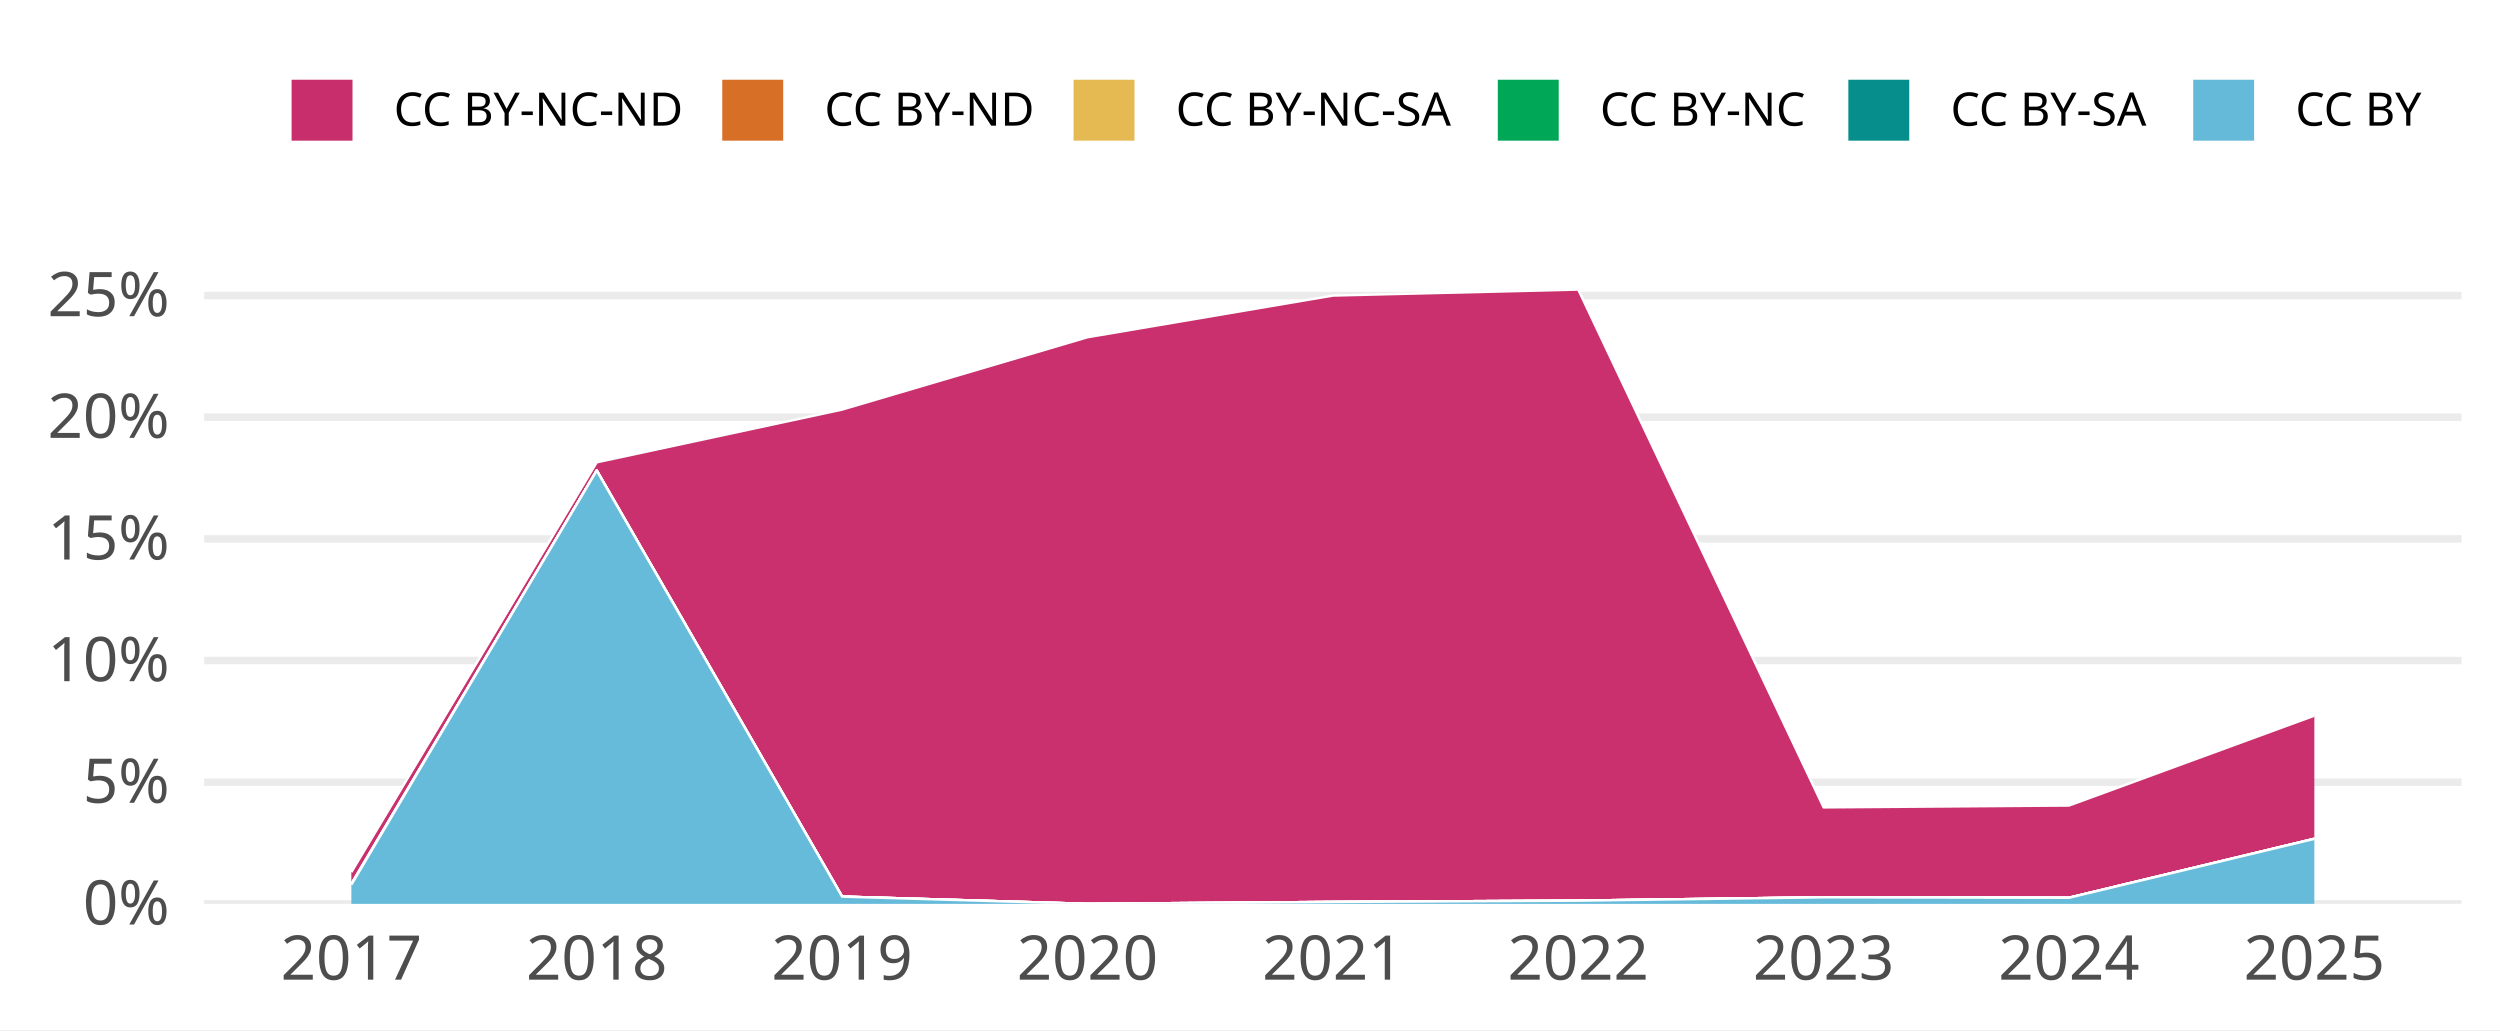
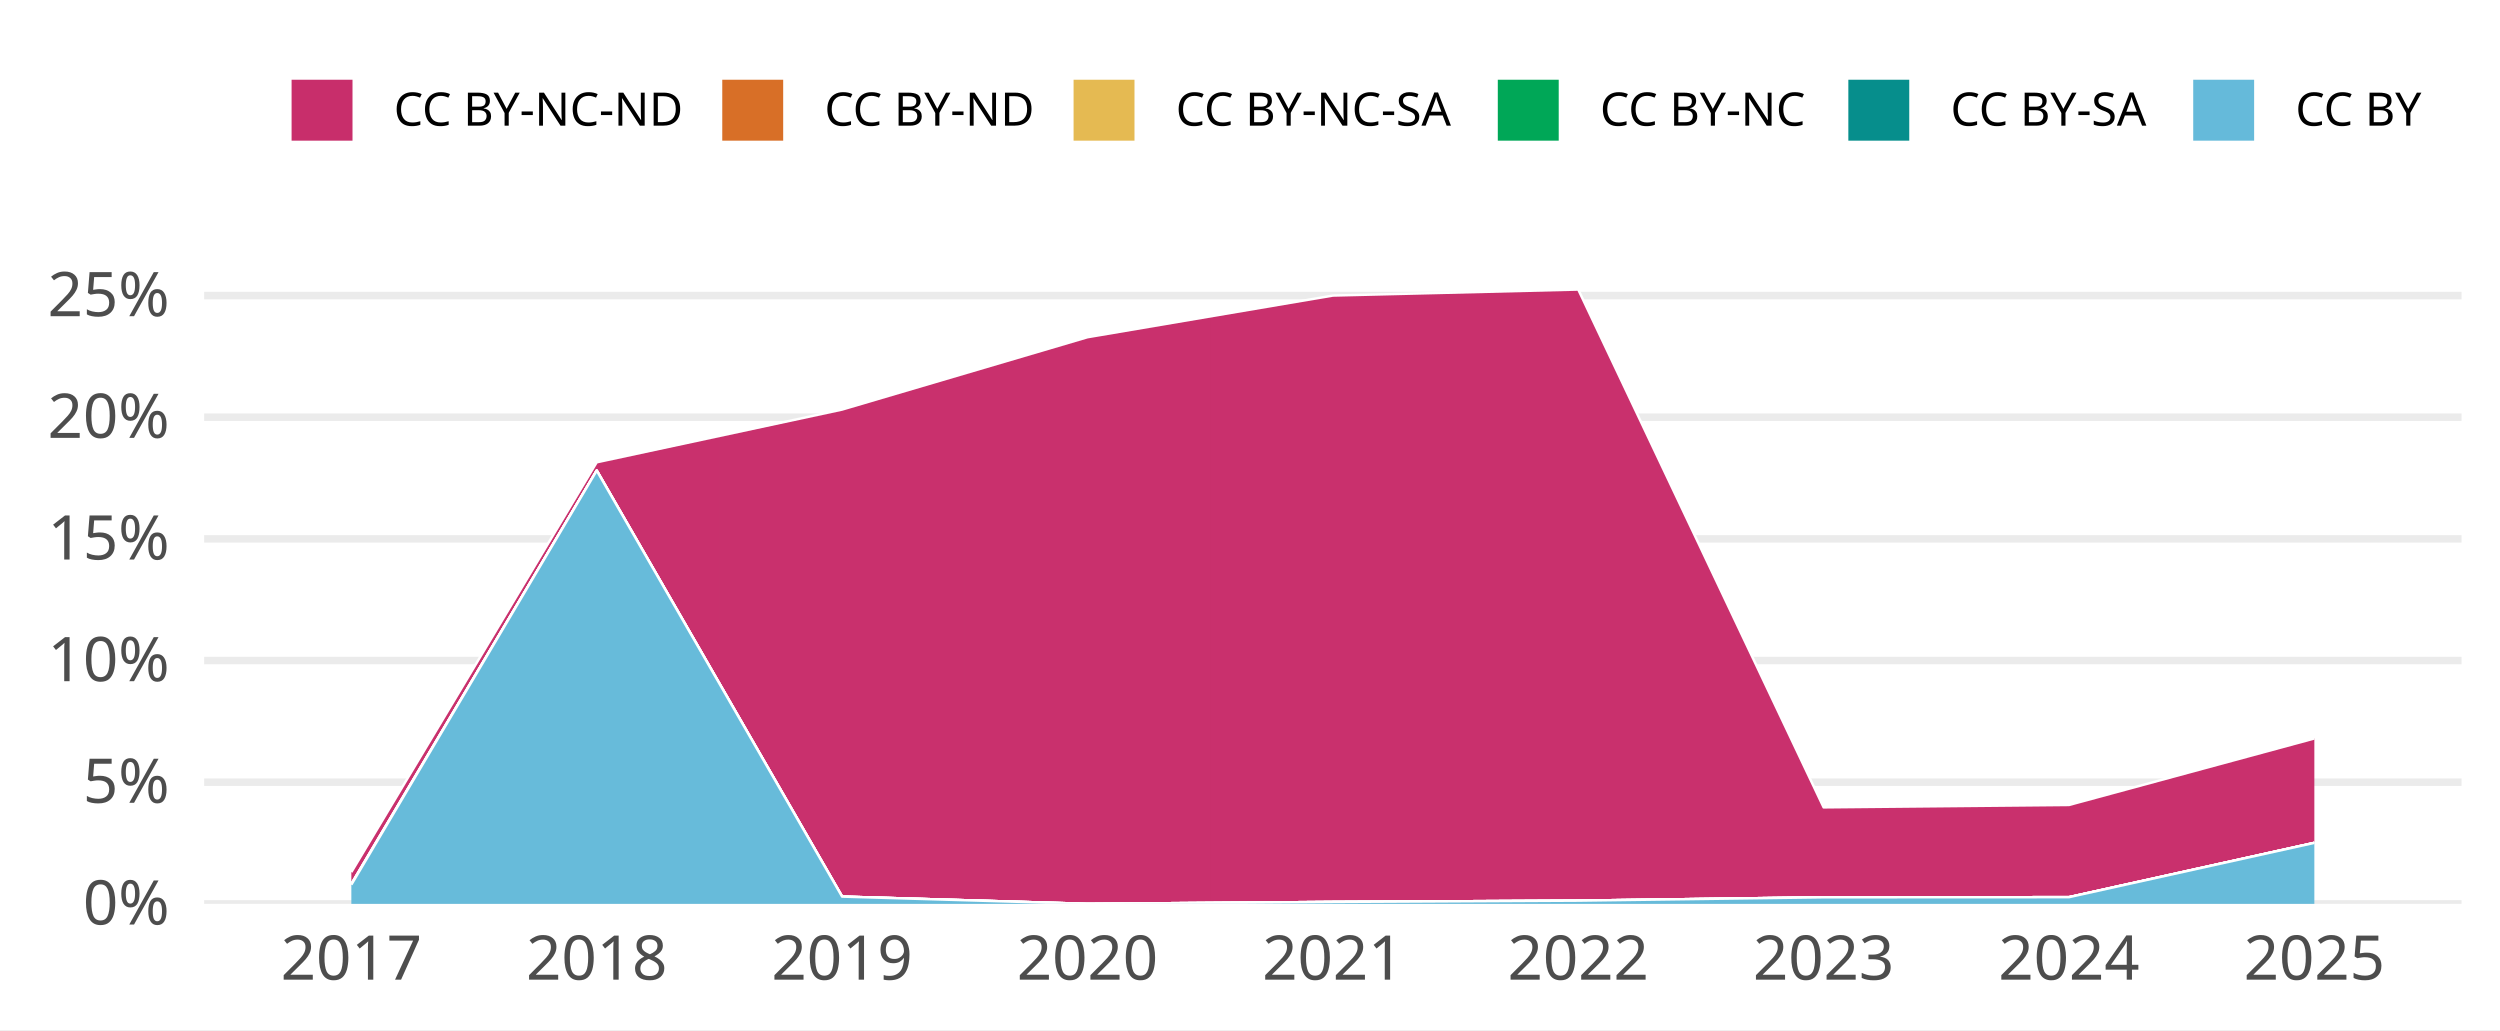
<svg xmlns="http://www.w3.org/2000/svg" width="648.00pt" height="266.98pt" viewBox="0 0 648.00 266.98">
  <g class="svglite">
    <defs>
      <style type="text/css">
    .svglite line, .svglite polyline, .svglite polygon, .svglite path, .svglite rect, .svglite circle {
      fill: none;
      stroke: #000000;
      stroke-linecap: round;
      stroke-linejoin: round;
      stroke-miterlimit: 10.00;
    }
    .svglite text {
      white-space: pre;
    }
    .svglite g.glyphgroup path {
      fill: inherit;
      stroke: none;
    }
  </style>
    </defs>
    <rect width="100%" height="100%" style="stroke: none; fill: #FFFFFF;" />
    <defs>
      <clipPath id="cpMC4wMHw2NDguMDB8MC4wMHwyNjYuOTg=">
        <rect x="0.00" y="0.00" width="648.00" height="266.98" />
      </clipPath>
    </defs>
    <g clip-path="url(#cpMC4wMHw2NDguMDB8MC4wMHwyNjYuOTg=)">
      <rect x="0.00" y="0.00" width="648.00" height="266.98" style="stroke-width: 1.94; stroke: none; fill: #FFFFFF;" />
    </g>
    <defs>
      <clipPath id="cpNTIuOTF8NjM4LjA0fDY3LjA5fDIzNC4yOA==">
        <rect x="52.91" y="67.09" width="585.12" height="167.19" />
      </clipPath>
    </defs>
    <g clip-path="url(#cpNTIuOTF8NjM4LjA0fDY3LjA5fDIzNC4yOA==)">
      <polyline points="52.91,234.28 638.04,234.28 " style="stroke-width: 1.94; stroke: #EBEBEB; stroke-linecap: butt;" />
      <polyline points="52.91,202.75 638.04,202.75 " style="stroke-width: 1.94; stroke: #EBEBEB; stroke-linecap: butt;" />
      <polyline points="52.91,171.21 638.04,171.21 " style="stroke-width: 1.94; stroke: #EBEBEB; stroke-linecap: butt;" />
      <polyline points="52.91,139.68 638.04,139.68 " style="stroke-width: 1.94; stroke: #EBEBEB; stroke-linecap: butt;" />
      <polyline points="52.91,108.14 638.04,108.14 " style="stroke-width: 1.94; stroke: #EBEBEB; stroke-linecap: butt;" />
      <polyline points="52.91,76.61 638.04,76.61 " style="stroke-width: 1.94; stroke: #EBEBEB; stroke-linecap: butt;" />
-       <polygon points="91.07,226.06 154.67,119.83 218.27,106.16 281.87,87.41 345.48,76.61 409.08,75.05 472.68,209.27 536.28,208.79 599.88,185.49 599.88,217.42 536.28,232.70 472.68,232.58 409.08,233.45 345.48,233.78 281.87,234.28 218.27,232.40 154.67,121.98 91.07,229.12 " style="stroke-width: 0.00; stroke: none; stroke-linecap: butt; fill: #C82E6B;" />
-       <polyline points="91.07,226.06 154.67,119.83 218.27,106.16 281.87,87.41 345.48,76.61 409.08,75.05 472.68,209.27 536.28,208.79 599.88,185.49 " style="stroke-width: 0.64; stroke: #FFFFFF; stroke-linecap: butt;" />
-       <polygon points="91.07,229.12 154.67,121.98 218.27,232.40 281.87,234.28 345.48,233.78 409.08,233.45 472.68,232.58 536.28,232.70 599.88,217.42 599.88,217.42 536.28,232.70 472.68,232.58 409.08,233.45 345.48,233.78 281.87,234.28 218.27,232.40 154.67,121.98 91.07,229.12 " style="stroke-width: 0.00; stroke: none; stroke-linecap: butt; fill: #D86F27;" />
-       <polyline points="91.07,229.12 154.67,121.98 218.27,232.40 281.87,234.28 345.48,233.78 409.08,233.45 472.68,232.58 536.28,232.70 599.88,217.42 " style="stroke-width: 0.64; stroke: #FFFFFF; stroke-linecap: butt;" />
-       <polygon points="91.07,229.12 154.67,121.98 218.27,232.40 281.87,234.28 345.48,233.78 409.08,233.45 472.68,232.58 536.28,232.70 599.88,217.42 599.88,217.42 536.28,232.70 472.68,232.58 409.08,233.45 345.48,233.78 281.87,234.28 218.27,232.40 154.67,121.98 91.07,229.31 " style="stroke-width: 0.00; stroke: none; stroke-linecap: butt; fill: #E5BA52;" />
-       <polyline points="91.07,229.12 154.67,121.98 218.27,232.40 281.87,234.28 345.48,233.78 409.08,233.45 472.68,232.58 536.28,232.70 599.88,217.42 " style="stroke-width: 0.64; stroke: #FFFFFF; stroke-linecap: butt;" />
-       <polygon points="91.07,229.31 154.67,121.98 218.27,232.40 281.87,234.28 345.48,233.78 409.08,233.45 472.68,232.58 536.28,232.70 599.88,217.42 599.88,217.42 536.28,232.70 472.68,232.58 409.08,233.45 345.48,233.78 281.87,234.28 218.27,232.40 154.67,121.98 91.07,229.31 " style="stroke-width: 0.00; stroke: none; stroke-linecap: butt; fill: #00A757;" />
-       <polyline points="91.07,229.31 154.67,121.98 218.27,232.40 281.87,234.28 345.48,233.78 409.08,233.45 472.68,232.58 536.28,232.70 599.88,217.42 " style="stroke-width: 0.64; stroke: #FFFFFF; stroke-linecap: butt;" />
-       <polygon points="91.07,229.31 154.67,121.98 218.27,232.40 281.87,234.28 345.48,233.78 409.08,233.45 472.68,232.58 536.28,232.70 599.88,217.42 599.88,217.42 536.28,232.70 472.68,232.58 409.08,233.45 345.48,233.78 281.87,234.28 218.27,232.40 154.67,121.98 91.07,229.31 " style="stroke-width: 0.00; stroke: none; stroke-linecap: butt; fill: #068E8C;" />
-       <polyline points="91.07,229.31 154.67,121.98 218.27,232.40 281.87,234.28 345.48,233.78 409.08,233.45 472.68,232.58 536.28,232.70 599.88,217.42 " style="stroke-width: 0.64; stroke: #FFFFFF; stroke-linecap: butt;" />
-       <polygon points="91.07,229.31 154.67,121.98 218.27,232.40 281.87,234.28 345.48,233.78 409.08,233.45 472.68,232.58 536.28,232.70 599.88,217.42 599.88,234.28 536.28,234.28 472.68,234.28 409.08,234.28 345.48,234.28 281.87,234.28 218.27,234.28 154.67,234.28 91.07,234.28 " style="stroke-width: 0.00; stroke: none; stroke-linecap: butt; fill: #65BADA;" />
-       <polyline points="91.07,229.31 154.67,121.98 218.27,232.40 281.87,234.28 345.48,233.78 409.08,233.45 472.68,232.58 536.28,232.70 599.88,217.42 " style="stroke-width: 0.64; stroke: #FFFFFF; stroke-linecap: butt;" />
+       <polygon points="91.07,226.06 154.67,119.83 218.27,106.16 281.87,87.41 345.48,76.61 409.08,75.05 472.68,209.27 536.28,208.65 599.88,191.41 599.88,218.47 536.28,232.55 472.68,232.58 409.08,233.45 345.48,233.78 281.87,234.28 218.27,232.40 154.67,121.98 91.07,229.12 " style="stroke-width: 0.00; stroke: none; stroke-linecap: butt; fill: #C82E6B;" />
+       <polyline points="91.07,226.06 154.67,119.83 218.27,106.16 281.87,87.41 345.48,76.61 409.08,75.05 472.68,209.27 536.28,208.65 599.88,191.41 " style="stroke-width: 0.64; stroke: #FFFFFF; stroke-linecap: butt;" />
+       <polygon points="91.07,229.12 154.67,121.98 218.27,232.40 281.87,234.28 345.48,233.78 409.08,233.45 472.68,232.58 536.28,232.55 599.88,218.47 599.88,218.47 536.28,232.55 472.68,232.58 409.08,233.45 345.48,233.78 281.87,234.28 218.27,232.40 154.67,121.98 91.07,229.12 " style="stroke-width: 0.00; stroke: none; stroke-linecap: butt; fill: #D86F27;" />
+       <polyline points="91.07,229.12 154.67,121.98 218.27,232.40 281.87,234.28 345.48,233.78 409.08,233.45 472.68,232.58 536.28,232.55 599.88,218.47 " style="stroke-width: 0.64; stroke: #FFFFFF; stroke-linecap: butt;" />
+       <polygon points="91.07,229.12 154.67,121.98 218.27,232.40 281.87,234.28 345.48,233.78 409.08,233.45 472.68,232.58 536.28,232.55 599.88,218.47 599.88,218.47 536.28,232.55 472.68,232.58 409.08,233.45 345.48,233.78 281.87,234.28 218.27,232.40 154.67,121.98 91.07,229.31 " style="stroke-width: 0.00; stroke: none; stroke-linecap: butt; fill: #E5BA52;" />
+       <polyline points="91.07,229.12 154.67,121.98 218.27,232.40 281.87,234.28 345.48,233.78 409.08,233.45 472.68,232.58 536.28,232.55 599.88,218.47 " style="stroke-width: 0.64; stroke: #FFFFFF; stroke-linecap: butt;" />
+       <polygon points="91.07,229.31 154.67,121.98 218.27,232.40 281.87,234.28 345.48,233.78 409.08,233.45 472.68,232.58 536.28,232.55 599.88,218.47 599.88,218.47 536.28,232.55 472.68,232.58 409.08,233.45 345.48,233.78 281.87,234.28 218.27,232.40 154.67,121.98 91.07,229.31 " style="stroke-width: 0.00; stroke: none; stroke-linecap: butt; fill: #00A757;" />
+       <polyline points="91.07,229.31 154.67,121.98 218.27,232.40 281.87,234.28 345.48,233.78 409.08,233.45 472.68,232.58 536.28,232.55 599.88,218.47 " style="stroke-width: 0.64; stroke: #FFFFFF; stroke-linecap: butt;" />
+       <polygon points="91.07,229.31 154.67,121.98 218.27,232.40 281.87,234.28 345.48,233.78 409.08,233.45 472.68,232.58 536.28,232.55 599.88,218.47 599.88,218.47 536.28,232.55 472.68,232.58 409.08,233.45 345.48,233.78 281.87,234.28 218.27,232.40 154.67,121.98 91.07,229.31 " style="stroke-width: 0.00; stroke: none; stroke-linecap: butt; fill: #068E8C;" />
+       <polyline points="91.07,229.31 154.67,121.98 218.27,232.40 281.87,234.28 345.48,233.78 409.08,233.45 472.68,232.58 536.28,232.55 599.88,218.47 " style="stroke-width: 0.64; stroke: #FFFFFF; stroke-linecap: butt;" />
+       <polygon points="91.07,229.31 154.67,121.98 218.27,232.40 281.87,234.28 345.48,233.78 409.08,233.45 472.68,232.58 536.28,232.55 599.88,218.47 599.88,234.28 536.28,234.28 472.68,234.28 409.08,234.28 345.48,234.28 281.87,234.28 218.27,234.28 154.67,234.28 91.07,234.28 " style="stroke-width: 0.00; stroke: none; stroke-linecap: butt; fill: #65BADA;" />
+       <polyline points="91.07,229.31 154.67,121.98 218.27,232.40 281.87,234.28 345.48,233.78 409.08,233.45 472.68,232.58 536.28,232.55 599.88,218.47 " style="stroke-width: 0.64; stroke: #FFFFFF; stroke-linecap: butt;" />
      <rect x="59.27" y="75.05" width="63.60" height="159.23" style="stroke-width: 1.94; stroke: none; stroke-linecap: butt; stroke-linejoin: miter; fill: #FFFFFF; fill-opacity: 0.012;" />
      <rect x="122.87" y="75.05" width="63.60" height="159.23" style="stroke-width: 1.94; stroke: none; stroke-linecap: butt; stroke-linejoin: miter; fill: #FFFFFF; fill-opacity: 0.012;" />
      <rect x="186.47" y="75.05" width="63.60" height="159.23" style="stroke-width: 1.94; stroke: none; stroke-linecap: butt; stroke-linejoin: miter; fill: #FFFFFF; fill-opacity: 0.012;" />
      <rect x="250.07" y="75.05" width="63.60" height="159.23" style="stroke-width: 1.94; stroke: none; stroke-linecap: butt; stroke-linejoin: miter; fill: #FFFFFF; fill-opacity: 0.012;" />
      <rect x="313.68" y="75.05" width="63.60" height="159.23" style="stroke-width: 1.94; stroke: none; stroke-linecap: butt; stroke-linejoin: miter; fill: #FFFFFF; fill-opacity: 0.012;" />
      <rect x="377.28" y="75.05" width="63.60" height="159.23" style="stroke-width: 1.94; stroke: none; stroke-linecap: butt; stroke-linejoin: miter; fill: #FFFFFF; fill-opacity: 0.012;" />
      <rect x="440.88" y="75.05" width="63.60" height="159.23" style="stroke-width: 1.94; stroke: none; stroke-linecap: butt; stroke-linejoin: miter; fill: #FFFFFF; fill-opacity: 0.012;" />
      <rect x="504.48" y="75.05" width="63.60" height="159.23" style="stroke-width: 1.94; stroke: none; stroke-linecap: butt; stroke-linejoin: miter; fill: #FFFFFF; fill-opacity: 0.012;" />
      <rect x="568.08" y="75.05" width="63.60" height="159.23" style="stroke-width: 1.94; stroke: none; stroke-linecap: butt; stroke-linejoin: miter; fill: #FFFFFF; fill-opacity: 0.012;" />
    </g>
    <g clip-path="url(#cpMC4wMHw2NDguMDB8MC4wMHwyNjYuOTg=)">
      <text x="43.95" y="239.63" text-anchor="end" style="font-size: 16.00px;fill: #4D4D4D; font-family: &quot;Atkinson Hyperlegible&quot;;" textLength="25.20px" lengthAdjust="spacingAndGlyphs">0%</text>
      <text x="43.95" y="208.09" text-anchor="end" style="font-size: 16.00px;fill: #4D4D4D; font-family: &quot;Atkinson Hyperlegible&quot;;" textLength="24.16px" lengthAdjust="spacingAndGlyphs">5%</text>
      <text x="43.95" y="176.56" text-anchor="end" style="font-size: 16.00px;fill: #4D4D4D; font-family: &quot;Atkinson Hyperlegible&quot;;" textLength="31.64px" lengthAdjust="spacingAndGlyphs">10%</text>
      <text x="43.95" y="145.02" text-anchor="end" style="font-size: 16.00px;fill: #4D4D4D; font-family: &quot;Atkinson Hyperlegible&quot;;" textLength="30.59px" lengthAdjust="spacingAndGlyphs">15%</text>
      <text x="43.95" y="113.49" text-anchor="end" style="font-size: 16.00px;fill: #4D4D4D; font-family: &quot;Atkinson Hyperlegible&quot;;" textLength="33.98px" lengthAdjust="spacingAndGlyphs">20%</text>
      <text x="43.95" y="81.95" text-anchor="end" style="font-size: 16.00px;fill: #4D4D4D; font-family: &quot;Atkinson Hyperlegible&quot;;" textLength="32.94px" lengthAdjust="spacingAndGlyphs">25%</text>
      <text x="91.07" y="253.94" text-anchor="middle" style="font-size: 16.00px;fill: #4D4D4D; font-family: &quot;Atkinson Hyperlegible&quot;;" textLength="33.75px" lengthAdjust="spacingAndGlyphs">2017</text>
      <text x="154.67" y="253.94" text-anchor="middle" style="font-size: 16.00px;fill: #4D4D4D; font-family: &quot;Atkinson Hyperlegible&quot;;" textLength="35.44px" lengthAdjust="spacingAndGlyphs">2018</text>
      <text x="218.27" y="253.94" text-anchor="middle" style="font-size: 16.00px;fill: #4D4D4D; font-family: &quot;Atkinson Hyperlegible&quot;;" textLength="35.16px" lengthAdjust="spacingAndGlyphs">2019</text>
      <text x="281.87" y="253.94" text-anchor="middle" style="font-size: 16.00px;fill: #4D4D4D; font-family: &quot;Atkinson Hyperlegible&quot;;" textLength="38.02px" lengthAdjust="spacingAndGlyphs">2020</text>
      <text x="345.48" y="253.94" text-anchor="middle" style="font-size: 16.00px;fill: #4D4D4D; font-family: &quot;Atkinson Hyperlegible&quot;;" textLength="34.08px" lengthAdjust="spacingAndGlyphs">2021</text>
      <text x="409.08" y="253.94" text-anchor="middle" style="font-size: 16.00px;fill: #4D4D4D; font-family: &quot;Atkinson Hyperlegible&quot;;" textLength="36.42px" lengthAdjust="spacingAndGlyphs">2022</text>
      <text x="472.68" y="253.94" text-anchor="middle" style="font-size: 16.00px;fill: #4D4D4D; font-family: &quot;Atkinson Hyperlegible&quot;;" textLength="36.83px" lengthAdjust="spacingAndGlyphs">2023</text>
      <text x="536.28" y="253.94" text-anchor="middle" style="font-size: 16.00px;fill: #4D4D4D; font-family: &quot;Atkinson Hyperlegible&quot;;" textLength="37.34px" lengthAdjust="spacingAndGlyphs">2024</text>
      <text x="599.88" y="253.94" text-anchor="middle" style="font-size: 16.00px;fill: #4D4D4D; font-family: &quot;Atkinson Hyperlegible&quot;;" textLength="36.97px" lengthAdjust="spacingAndGlyphs">2025</text>
      <rect x="75.26" y="20.35" width="16.43" height="16.43" style="stroke-width: 0.64; stroke: #FFFFFF; stroke-linecap: butt; fill: #C82E6B;" />
      <rect x="186.89" y="20.35" width="16.43" height="16.43" style="stroke-width: 0.64; stroke: #FFFFFF; stroke-linecap: butt; fill: #D86F27;" />
      <rect x="277.95" y="20.35" width="16.43" height="16.43" style="stroke-width: 0.64; stroke: #FFFFFF; stroke-linecap: butt; fill: #E5BA52;" />
      <rect x="387.91" y="20.35" width="16.43" height="16.43" style="stroke-width: 0.64; stroke: #FFFFFF; stroke-linecap: butt; fill: #00A757;" />
      <rect x="478.77" y="20.35" width="16.43" height="16.43" style="stroke-width: 0.64; stroke: #FFFFFF; stroke-linecap: butt; fill: #068E8C;" />
      <rect x="568.16" y="20.35" width="16.43" height="16.43" style="stroke-width: 0.64; stroke: #FFFFFF; stroke-linecap: butt; fill: #65BADA;" />
      <text x="102.08" y="32.58" style="font-size: 12.00px; font-family: &quot;Atkinson Hyperlegible&quot;;" textLength="74.42px" lengthAdjust="spacingAndGlyphs">CC BY-NC-ND</text>
      <text x="213.71" y="32.58" style="font-size: 12.00px; font-family: &quot;Atkinson Hyperlegible&quot;;" textLength="53.86px" lengthAdjust="spacingAndGlyphs">CC BY-ND</text>
      <text x="304.77" y="32.58" style="font-size: 12.00px; font-family: &quot;Atkinson Hyperlegible&quot;;" textLength="72.75px" lengthAdjust="spacingAndGlyphs">CC BY-NC-SA</text>
      <text x="414.73" y="32.58" style="font-size: 12.00px; font-family: &quot;Atkinson Hyperlegible&quot;;" textLength="53.66px" lengthAdjust="spacingAndGlyphs">CC BY-NC</text>
      <text x="505.59" y="32.58" style="font-size: 12.00px; font-family: &quot;Atkinson Hyperlegible&quot;;" textLength="52.19px" lengthAdjust="spacingAndGlyphs">CC BY-SA</text>
      <text x="594.98" y="32.58" style="font-size: 12.00px; font-family: &quot;Atkinson Hyperlegible&quot;;" textLength="33.09px" lengthAdjust="spacingAndGlyphs">CC BY</text>
    </g>
  </g>
</svg>
